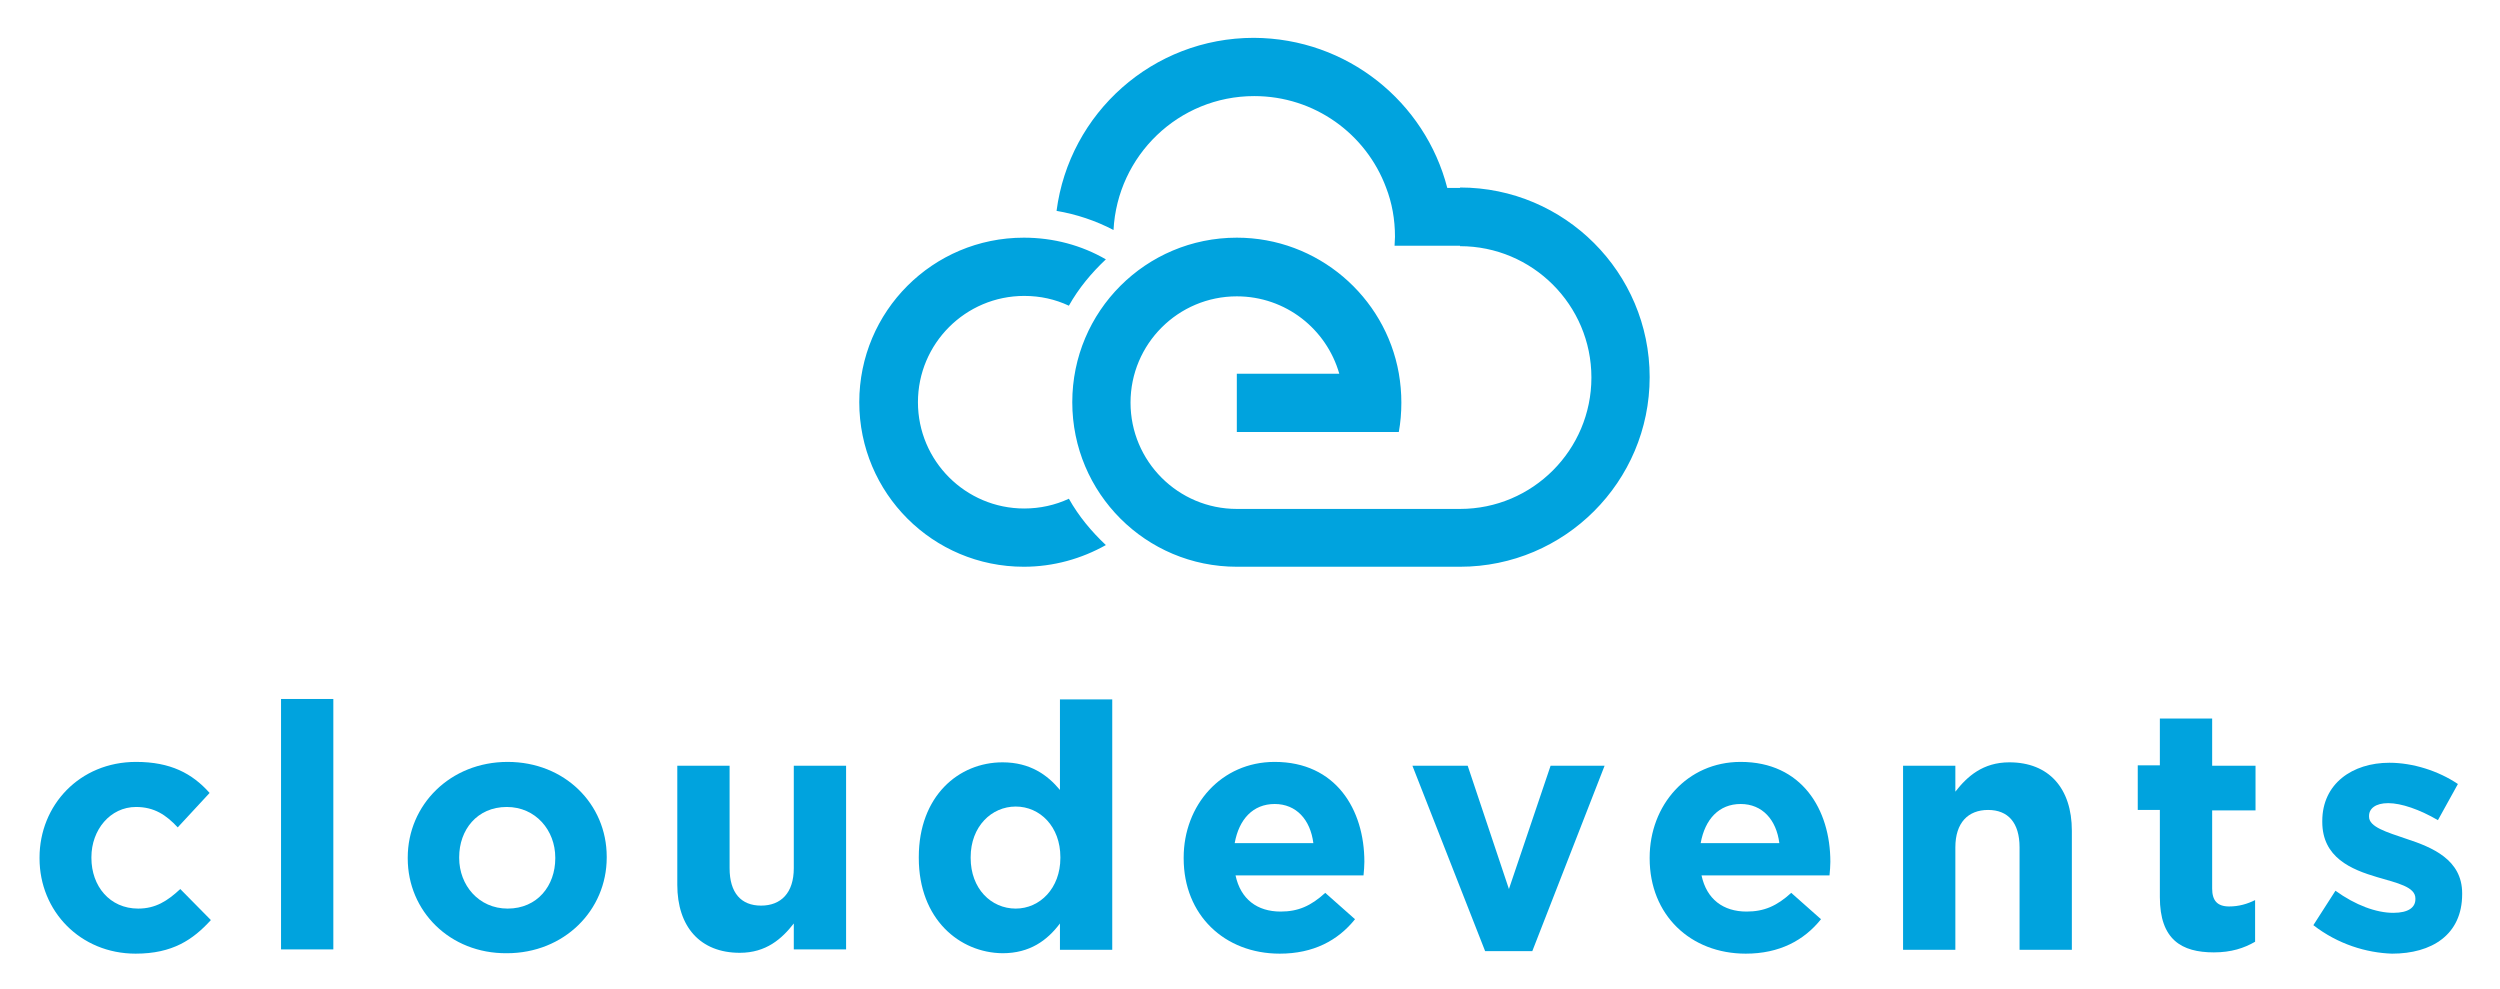
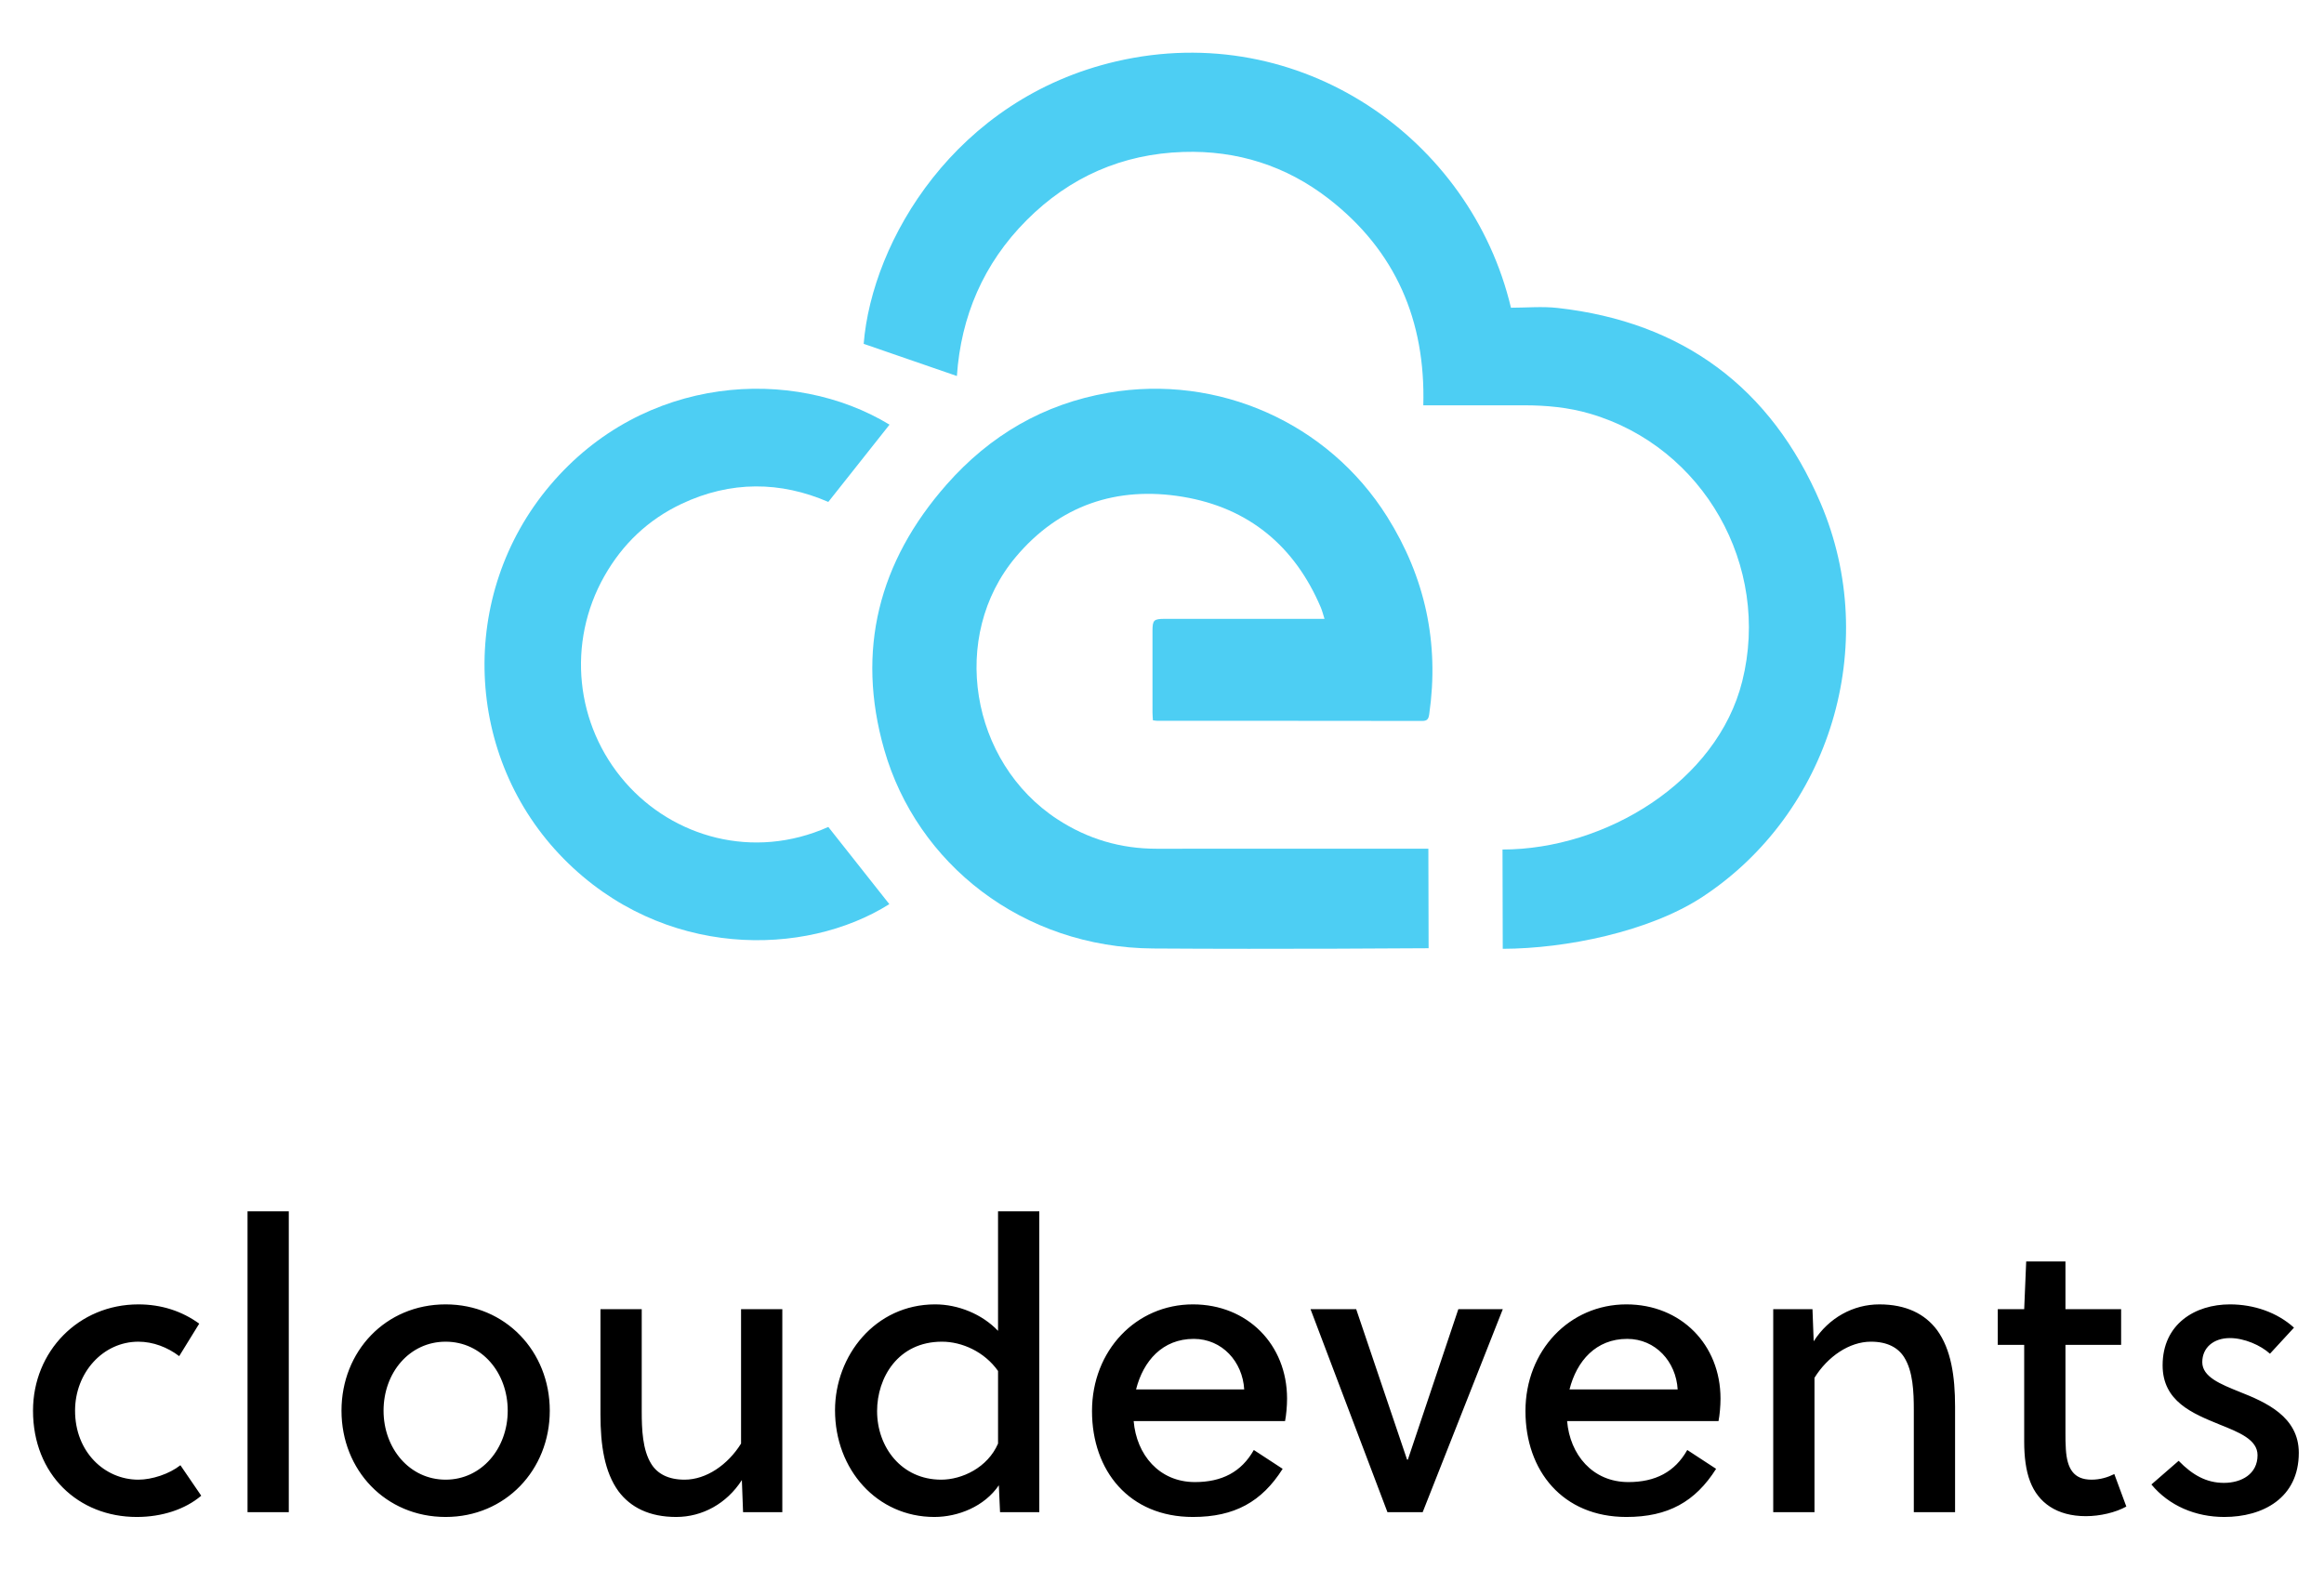
- <svg xmlns="http://www.w3.org/2000/svg" version="1.1" id="Layer_1" x="0px" y="0px" viewBox="0 0 588 232.5" style="enable-background:new 0 0 588 232.5;" xml:space="preserve">
+ <svg xmlns="http://www.w3.org/2000/svg" version="1.1" id="Layer_1" x="0px" y="0px" viewBox="0 0 500 337.483" style="enable-background:new 0 0 500 337.483;" xml:space="preserve">
  <style type="text/css">
- 	.st0{fill-rule:evenodd;clip-rule:evenodd;fill:#00A3DE;}
- 	.st1{fill:#00A3DE;}
+ 	.st0{fill:#4DCEF3;}
</style>
-   <g>
-     <path class="st0" d="M340.4,44.2h3l0,13.7c17,0,30.9,13.8,30.9,30.9c0,17-13.8,30.9-30.9,30.9h-22.9h-29.6c-13.8,0-25-11.2-25-25   c0-13.8,11.2-25,25-25c11.5,0,21.1,7.7,24.1,18.2h-24.1v13.7H315h14c0.4-2.2,0.6-4.5,0.6-6.9c0-2.3-0.2-4.6-0.6-6.9   c-3.2-18.1-19.1-31.9-38.1-31.9c-21.4,0-38.7,17.3-38.7,38.7c0,21.4,17.3,38.7,38.7,38.7h52.5v0c24.6,0,44.6-20,44.6-44.6   c0-24.6-20-44.6-44.6-44.6v13.7h-7.9H328c0-0.7,0.1-1.4,0.1-2.1c0-4.1-0.7-8-2.1-11.6c-4.7-12.6-16.8-21.5-31-21.5   c-17.8,0-32.2,14-33.1,31.5c-4.2-2.2-8.7-3.7-13.4-4.5c3-23,22.6-40.7,46.4-40.7C316.9,9,335.2,24,340.4,44.2L340.4,44.2z    M240.8,55.9c-21.4,0-38.7,17.3-38.7,38.7c0,21.4,17.3,38.7,38.7,38.7c7,0,13.6-1.9,19.3-5.1c-3.4-3.2-6.4-6.8-8.7-10.9   c-3.2,1.5-6.8,2.3-10.5,2.3c-13.8,0-25-11.2-25-25c0-13.8,11.2-25,25-25c3.8,0,7.3,0.8,10.5,2.3c2.3-4.1,5.3-7.7,8.7-10.9   C254.4,57.7,247.8,55.9,240.8,55.9L240.8,55.9z" />
-   </g>
-   <g>
-     <path class="st1" d="M9.3,201.9v-0.2c0-12.3,9.4-22.5,22.7-22.5c8.1,0,13.2,2.7,17.3,7.3l-7.5,8.1c-2.7-2.9-5.5-4.8-9.8-4.8   c-6.1,0-10.5,5.4-10.5,11.8v0.2c0,6.6,4.3,11.9,11,11.9c4.1,0,6.9-1.8,9.9-4.6l7.2,7.3c-4.2,4.6-9,7.9-17.7,7.9   C18.9,224.3,9.3,214.3,9.3,201.9z" />
-     <path class="st1" d="M66.1,164.4h12.3v58.9H66.1V164.4z" />
-     <path class="st1" d="M95.9,201.9v-0.2c0-12.4,10-22.5,23.5-22.5c13.4,0,23.3,9.9,23.3,22.3v0.2c0,12.4-10,22.5-23.5,22.5   C105.8,224.3,95.9,214.3,95.9,201.9z M130.6,201.9v-0.2c0-6.4-4.6-11.9-11.4-11.9c-7,0-11.2,5.4-11.2,11.8v0.2   c0,6.4,4.6,11.9,11.4,11.9C126.4,213.7,130.6,208.3,130.6,201.9z" />
-     <path class="st1" d="M159.3,208.1v-28h12.3v24.1c0,5.8,2.7,8.8,7.4,8.8c4.7,0,7.7-3,7.7-8.8v-24.1h12.3v43.2h-12.3v-6.1   c-2.8,3.6-6.5,6.9-12.7,6.9C164.7,224.1,159.3,218,159.3,208.1z" />
-     <path class="st1" d="M216.1,201.8v-0.2c0-14.4,9.4-22.3,19.7-22.3c6.5,0,10.6,3,13.5,6.5v-21.3h12.3v58.9h-12.3v-6.2   c-3,4-7.1,7-13.5,7C225.7,224.1,216.1,216.2,216.1,201.8z M249.4,201.8v-0.2c0-7.2-4.8-11.9-10.5-11.9c-5.7,0-10.6,4.7-10.6,11.9   v0.2c0,7.2,4.8,11.9,10.6,11.9C244.6,213.7,249.4,208.9,249.4,201.8z" />
-     <path class="st1" d="M278.4,201.9v-0.2c0-12.3,8.8-22.5,21.4-22.5c14.4,0,21.1,11.2,21.1,23.5c0,1-0.1,2.1-0.2,3.2h-30.1   c1.2,5.6,5.1,8.5,10.6,8.5c4.1,0,7.1-1.3,10.5-4.4l7,6.2c-4,5-9.8,8.1-17.7,8.1C288,224.3,278.4,215.2,278.4,201.9z M308.9,198.3   c-0.7-5.5-4-9.2-9.1-9.2c-5.1,0-8.4,3.6-9.4,9.2H308.9z" />
-     <path class="st1" d="M332.2,180.1h13l9.7,29l9.8-29h12.7l-17,43.6h-11.1L332.2,180.1z" />
-     <path class="st1" d="M388,201.9v-0.2c0-12.3,8.8-22.5,21.4-22.5c14.4,0,21.1,11.2,21.1,23.5c0,1-0.1,2.1-0.2,3.2h-30.1   c1.2,5.6,5.1,8.5,10.6,8.5c4.1,0,7.1-1.3,10.5-4.4l7,6.2c-4,5-9.8,8.1-17.7,8.1C397.6,224.3,388,215.2,388,201.9z M418.5,198.3   c-0.7-5.5-4-9.2-9.1-9.2c-5.1,0-8.4,3.6-9.4,9.2H418.5z" />
-     <path class="st1" d="M447.6,180.1h12.3v6.1c2.8-3.6,6.5-6.9,12.7-6.9c9.3,0,14.7,6.1,14.7,16.1v28H475v-24.1c0-5.8-2.7-8.8-7.4-8.8   c-4.7,0-7.7,3-7.7,8.8v24.1h-12.3V180.1z" />
-     <path class="st1" d="M508,211v-20.5h-5.2v-10.5h5.2V169h12.3v11.1h10.2v10.5h-10.2V209c0,2.8,1.2,4.2,4,4.2c2.3,0,4.3-0.6,6.1-1.5   v9.8c-2.6,1.5-5.6,2.5-9.7,2.5C513.1,224,508,221,508,211z" />
-     <path class="st1" d="M544.1,217.6l5.2-8.1c4.7,3.4,9.6,5.2,13.6,5.2c3.6,0,5.2-1.3,5.2-3.2v-0.2c0-2.7-4.2-3.6-9-5   c-6.1-1.8-12.9-4.6-12.9-13v-0.2c0-8.8,7.1-13.7,15.8-13.7c5.5,0,11.5,1.9,16.1,5l-4.7,8.5c-4.3-2.5-8.6-4-11.7-4   c-3,0-4.5,1.3-4.5,3v0.2c0,2.4,4.1,3.6,8.8,5.2c6.1,2,13.1,4.9,13.1,12.8v0.2c0,9.6-7.2,14-16.5,14   C556.6,224.1,549.9,222.1,544.1,217.6z" />
+   <g id="cloudevents-transparent">
+     <g id="text" transform="translate(118, 284)">
+       <path id="cloudevents" d="M-79.186,31.272l4.481,6.559    c-3.447,2.934-8.445,4.574-13.874,4.574c-12.581,0-22.319-9.149-22.319-22.871    c0-12.773,9.824-22.871,22.663-22.871c4.998,0,9.393,1.467,13.098,4.143    l-4.309,6.991c-2.499-1.899-5.601-3.107-8.79-3.107    c-7.583,0-13.615,6.646-13.615,14.845c0,8.89,6.377,14.845,13.615,14.845    C-85.304,34.379-81.599,33.17-79.186,31.272z M-55.868-23.361v64.73h-8.876v-64.73    H-55.868z M-22.123-3.338c12.84,0,22.405,10.098,22.405,22.871    s-9.565,22.871-22.405,22.871c-12.926,0-22.405-10.098-22.405-22.871    S-35.049-3.338-22.123-3.338z M-8.766,19.534c0-8.199-5.601-14.845-13.357-14.845    c-7.755,0-13.357,6.646-13.357,14.845c0,8.113,5.601,14.845,13.357,14.845    C-14.367,34.379-8.766,27.647-8.766,19.534z M50.313,41.369h-8.445l-0.259-6.905    c-3.275,5.092-8.531,7.94-14.132,7.94c-5.774,0-9.824-2.071-12.409-5.524    c-3.016-4.143-3.878-9.925-3.878-16.485V-2.302h8.876v21.922    c0,3.97,0.172,8.372,2.068,11.393c1.293,2.071,3.619,3.366,7.152,3.366    c4.653,0,9.307-3.193,12.15-7.768V-2.302h8.876V41.369z M105.601-23.361v64.73    h-8.445l-0.259-5.783c-3.102,4.574-8.79,6.818-13.874,6.818    c-12.323,0-21.371-10.184-21.371-22.958c0-11.738,8.617-22.785,21.543-22.785    c4.912,0,10.082,2.071,13.529,5.696v-25.72H105.601z M96.726,10.989    c-2.93-4.143-7.755-6.3-12.064-6.3c-9.479,0-13.96,7.768-13.96,14.931    c0,7.768,5.257,14.759,13.788,14.759c4.481,0,9.996-2.589,12.236-7.768V10.989z     M125.904,21.778c0.603,7.163,5.429,13.119,13.184,13.119    c5.774,0,9.996-2.158,12.667-6.905l6.204,4.056    c-4.481,7.077-10.341,10.357-19.303,10.357c-13.701,0-21.715-9.925-21.715-22.785    c0-13.032,9.479-22.958,21.715-22.958c11.719,0,20.25,8.631,20.25,20.282    c0,1.554-0.172,3.539-0.431,4.833H125.904z M149.687,14.959    c-0.345-5.955-4.739-10.875-10.858-10.875c-6.721,0-10.858,4.747-12.409,10.875    H149.687z M195.755-2.302h9.565l-17.234,43.671h-7.583L163.957-2.302h9.824    l10.944,32.365h0.172L195.755-2.302z M219.159,21.778    c0.603,7.163,5.429,13.119,13.184,13.119c5.774,0,9.996-2.158,12.667-6.905    l6.204,4.056c-4.481,7.077-10.341,10.357-19.303,10.357    c-13.701,0-21.715-9.925-21.715-22.785c0-13.032,9.479-22.958,21.715-22.958    c11.719,0,20.25,8.631,20.25,20.282c0,1.554-0.172,3.539-0.431,4.833H219.159z     M242.942,14.959c-0.345-5.955-4.739-10.875-10.858-10.875    c-6.721,0-10.858,4.747-12.409,10.875H242.942z M263.503-2.302h8.445l0.259,6.905    c3.275-5.092,8.531-7.94,14.132-7.94c5.774,0,9.824,2.071,12.409,5.524    c3.016,4.143,3.878,9.925,3.878,16.485v22.699h-8.876V19.447    c0-3.97-0.172-8.372-2.068-11.393c-1.293-2.071-3.619-3.366-7.152-3.366    c-4.653,0-9.307,3.193-12.15,7.768v28.913h-8.876V-2.302z M338.352,5.379h-11.978    v18.988c0,1.122,0,2.158,0.086,3.452c0.259,4.143,1.637,6.559,5.515,6.559    c1.896,0,3.533-0.518,4.912-1.208l2.585,6.991    c-2.327,1.295-5.687,2.071-8.703,2.071c-6.291,0-10.254-2.934-11.978-7.422    c-0.948-2.417-1.293-5.437-1.293-8.631V5.379h-5.687v-7.681h5.687l0.431-10.271    h8.445v10.271h11.978V5.379z M375.544,1.668l-5.17,5.61    c-1.982-1.812-5.515-3.366-8.617-3.366c-3.533,0-5.946,2.071-5.946,5.178    c0,3.193,3.964,4.747,8.014,6.387c5.687,2.244,12.753,5.351,12.753,13.119    c0,9.753-7.755,13.809-16.028,13.809c-6.204,0-11.892-2.417-15.683-6.991    l5.86-5.092c3.016,3.107,6.032,4.747,9.737,4.747    c3.792,0,7.238-1.899,7.238-5.955c0-3.366-3.964-4.92-8.273-6.646    c-5.687-2.33-12.15-4.92-12.15-12.687c0-8.89,6.98-13.119,14.477-13.119    C366.927-3.338,371.925-1.612,375.544,1.668z" />
+     </g>
+     <g id="icon" transform="translate(171, 150)">
+       <path id="Fill-1" class="st0" d="M152.261,32.788c22.129,0.001,46.172-14.572,51.577-36.199    c6.206-24.834-8.338-50.426-32.738-57.574c-4.668-1.368-9.462-1.813-14.31-1.805    c-7.126,0.012-14.252,0.003-21.571,0.003c0.498-18.204-5.926-33.23-20.324-44.418    c-9.181-7.134-19.75-10.472-31.318-10.1    c-13.105,0.421-24.422,5.373-33.718,14.698c-9.271,9.301-14.111,20.678-14.988,33.514    c-6.746-2.329-13.347-4.609-20.054-6.925    c1.786-22.154,19.688-52.754,54.387-60.786    c39.581-9.163,76.263,16.674,84.872,53.017c3.29,0,6.713-0.324,10.057,0.051    c26.869,3.014,45.926,17.135,56.548,41.961    c13.125,30.675,1.975,66.804-25.433,84.774    c-11.392,7.469-29.38,11.124-42.936,11.155" />
+       <path id="Fill-3" class="st0" d="M136.359,54.03c0,0-32.513,0.241-59.269,0.055    c-28.141-0.196-50.845-18.256-57.857-42.807    c-6.089-21.319-1.202-40.418,13.428-57.024    c9.308-10.566,20.856-17.338,34.825-19.746    c23.553-4.061,47.259,6.458,59.946,26.658    c8.19,13.04,11.259,27.219,9.062,42.496c-0.138,0.957-0.36,1.463-1.494,1.461    c-19.003-0.031-38.006-0.023-57.009-0.029c-0.268,0-0.535-0.058-0.945-0.105    c-0.033-0.571-0.089-1.103-0.089-1.636C76.95-2.503,76.949-8.36,76.954-14.216    c0.002-2.377,0.262-2.625,2.683-2.625c10.693-0.001,21.385-0,32.078-0    c0.66,0,1.319,0,2.249,0c-0.302-0.941-0.486-1.723-0.796-2.452    c-5.625-13.228-15.523-21.451-29.686-23.81    c-14.2-2.364-26.599,1.838-35.926,12.926    c-14.345,17.052-9.854,44.209,8.974,56.481    c6.485,4.227,13.574,6.326,21.334,6.318c26.483-0.027,58.443-0.006,58.443-0.006    L136.359,54.03" />
+       <path id="Fill-4" class="st0" d="M7.207,27.935c4.465,5.648,8.81,11.145,13.129,16.608    C2.196,55.958-28.382,56.402-49.704,34.797    c-21.522-21.809-22.863-56.819-2.948-80.374    C-32.456-69.465-0.363-71.221,20.38-58.627    c-4.316,5.448-8.657,10.926-13.172,16.626    c-10.256-4.447-20.996-4.599-31.619,0.437    c-7.141,3.385-12.657,8.628-16.567,15.537    c-8.095,14.305-6.283,32.038,4.525,44.39    C-26.179,30.106-8.985,35.143,7.207,27.935" />
+     </g>
  </g>
</svg>
